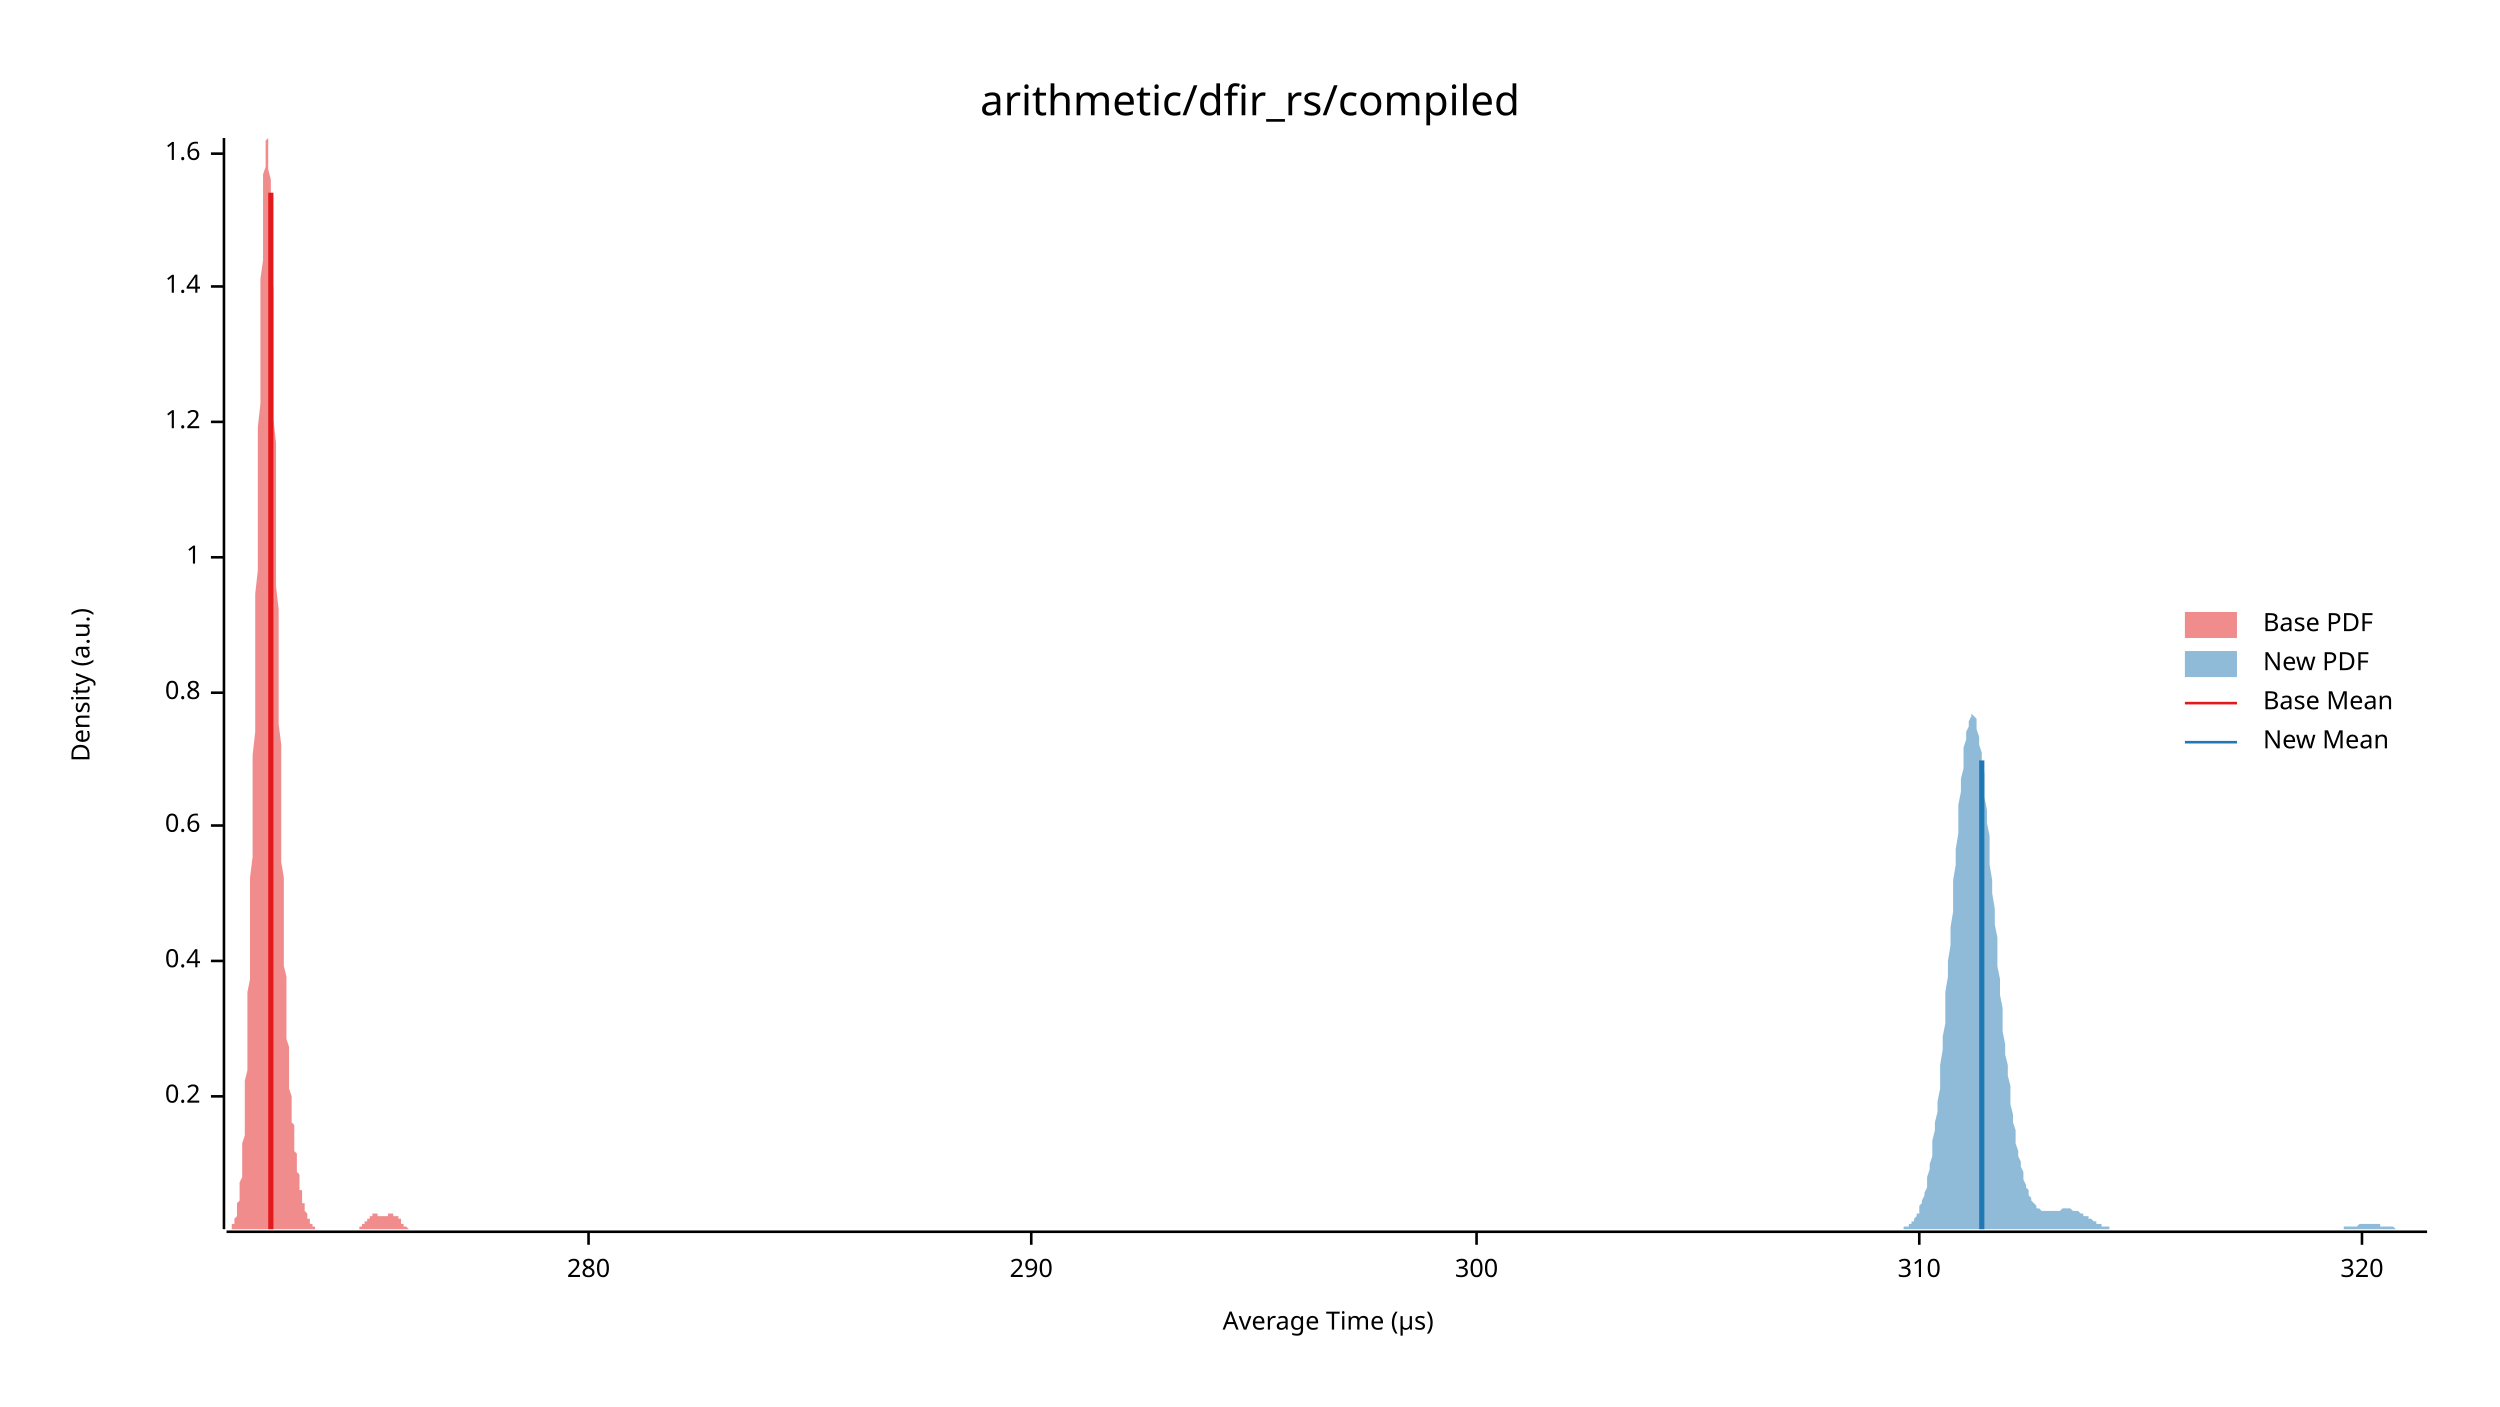
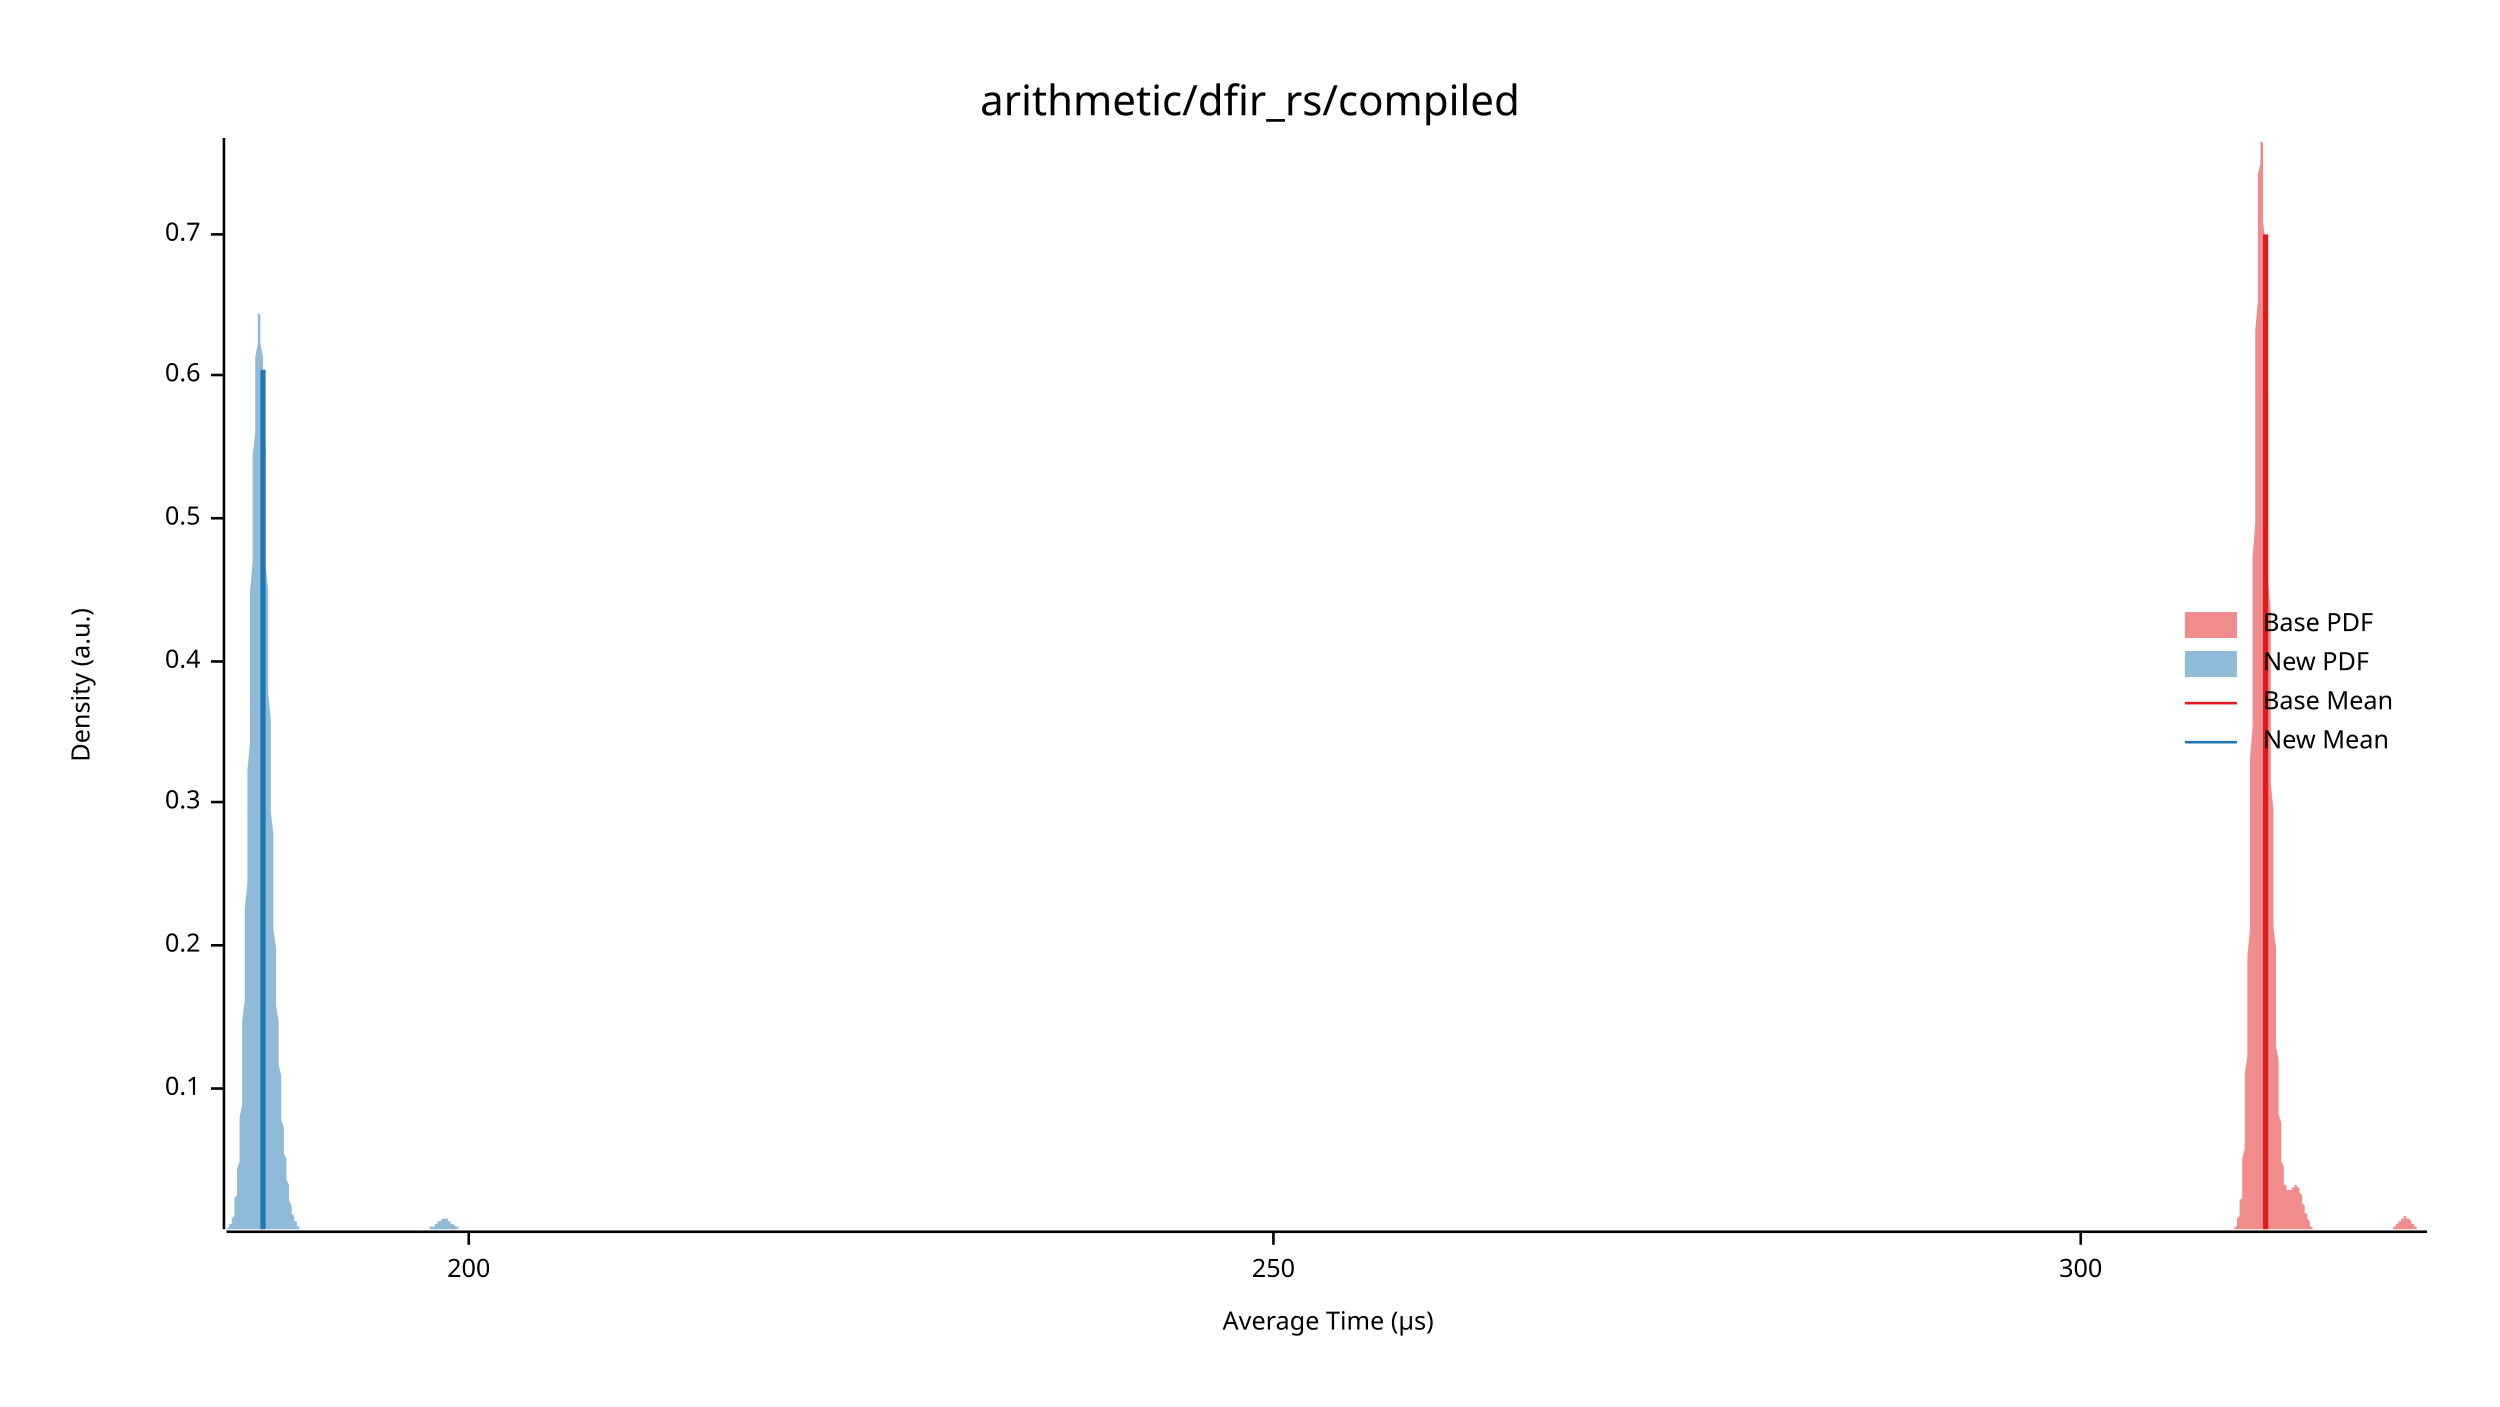
<svg xmlns="http://www.w3.org/2000/svg" width="960" height="540" viewBox="0 0 960 540">
  <text x="480" y="32" dy="0.76em" text-anchor="middle" font-family="sans-serif" font-size="16.129" opacity="1" fill="#000000">
arithmetic/dfir_rs/compiled
</text>
  <text x="27" y="263" dy="0.76em" text-anchor="middle" font-family="sans-serif" font-size="9.677" opacity="1" fill="#000000" transform="rotate(270, 27, 263)">
Density (a.u.)
</text>
  <text x="510" y="513" dy="-0.5ex" text-anchor="middle" font-family="sans-serif" font-size="9.677" opacity="1" fill="#000000">
Average Time (µs)
</text>
  <polyline fill="none" opacity="1" stroke="#000000" stroke-width="1" points="86,53 86,472 " />
-   <text x="77" y="421" dy="0.5ex" text-anchor="end" font-family="sans-serif" font-size="9.677" opacity="1" fill="#000000">
+   <text x="77" y="418" dy="0.5ex" text-anchor="end" font-family="sans-serif" font-size="9.677" opacity="1" fill="#000000">
+ 0.1
+ </text>
+   <polyline fill="none" opacity="1" stroke="#000000" stroke-width="1" points="81,418 86,418 " />
+   <text x="77" y="363" dy="0.5ex" text-anchor="end" font-family="sans-serif" font-size="9.677" opacity="1" fill="#000000">
0.2
</text>
-   <polyline fill="none" opacity="1" stroke="#000000" stroke-width="1" points="81,421 86,421 " />
-   <text x="77" y="369" dy="0.5ex" text-anchor="end" font-family="sans-serif" font-size="9.677" opacity="1" fill="#000000">
+   <polyline fill="none" opacity="1" stroke="#000000" stroke-width="1" points="81,363 86,363 " />
+   <text x="77" y="308" dy="0.5ex" text-anchor="end" font-family="sans-serif" font-size="9.677" opacity="1" fill="#000000">
+ 0.3
+ </text>
+   <polyline fill="none" opacity="1" stroke="#000000" stroke-width="1" points="81,308 86,308 " />
+   <text x="77" y="254" dy="0.5ex" text-anchor="end" font-family="sans-serif" font-size="9.677" opacity="1" fill="#000000">
0.4
</text>
-   <polyline fill="none" opacity="1" stroke="#000000" stroke-width="1" points="81,369 86,369 " />
-   <text x="77" y="317" dy="0.5ex" text-anchor="end" font-family="sans-serif" font-size="9.677" opacity="1" fill="#000000">
+   <polyline fill="none" opacity="1" stroke="#000000" stroke-width="1" points="81,254 86,254 " />
+   <text x="77" y="199" dy="0.5ex" text-anchor="end" font-family="sans-serif" font-size="9.677" opacity="1" fill="#000000">
+ 0.5
+ </text>
+   <polyline fill="none" opacity="1" stroke="#000000" stroke-width="1" points="81,199 86,199 " />
+   <text x="77" y="144" dy="0.5ex" text-anchor="end" font-family="sans-serif" font-size="9.677" opacity="1" fill="#000000">
0.6
</text>
-   <polyline fill="none" opacity="1" stroke="#000000" stroke-width="1" points="81,317 86,317 " />
-   <text x="77" y="266" dy="0.5ex" text-anchor="end" font-family="sans-serif" font-size="9.677" opacity="1" fill="#000000">
- 0.8
+   <polyline fill="none" opacity="1" stroke="#000000" stroke-width="1" points="81,144 86,144 " />
+   <text x="77" y="90" dy="0.5ex" text-anchor="end" font-family="sans-serif" font-size="9.677" opacity="1" fill="#000000">
+ 0.7
</text>
-   <polyline fill="none" opacity="1" stroke="#000000" stroke-width="1" points="81,266 86,266 " />
-   <text x="77" y="214" dy="0.5ex" text-anchor="end" font-family="sans-serif" font-size="9.677" opacity="1" fill="#000000">
- 1
+   <polyline fill="none" opacity="1" stroke="#000000" stroke-width="1" points="81,90 86,90 " />
+   <polyline fill="none" opacity="1" stroke="#000000" stroke-width="1" points="87,473 932,473 " />
+   <text x="180" y="483" dy="0.76em" text-anchor="middle" font-family="sans-serif" font-size="9.677" opacity="1" fill="#000000">
+ 200
</text>
-   <polyline fill="none" opacity="1" stroke="#000000" stroke-width="1" points="81,214 86,214 " />
-   <text x="77" y="162" dy="0.5ex" text-anchor="end" font-family="sans-serif" font-size="9.677" opacity="1" fill="#000000">
- 1.2
+   <polyline fill="none" opacity="1" stroke="#000000" stroke-width="1" points="180,473 180,478 " />
+   <text x="489" y="483" dy="0.76em" text-anchor="middle" font-family="sans-serif" font-size="9.677" opacity="1" fill="#000000">
+ 250
</text>
-   <polyline fill="none" opacity="1" stroke="#000000" stroke-width="1" points="81,162 86,162 " />
-   <text x="77" y="110" dy="0.5ex" text-anchor="end" font-family="sans-serif" font-size="9.677" opacity="1" fill="#000000">
- 1.4
- </text>
-   <polyline fill="none" opacity="1" stroke="#000000" stroke-width="1" points="81,110 86,110 " />
-   <text x="77" y="59" dy="0.5ex" text-anchor="end" font-family="sans-serif" font-size="9.677" opacity="1" fill="#000000">
- 1.6
- </text>
-   <polyline fill="none" opacity="1" stroke="#000000" stroke-width="1" points="81,59 86,59 " />
-   <polyline fill="none" opacity="1" stroke="#000000" stroke-width="1" points="87,473 932,473 " />
-   <text x="226" y="483" dy="0.76em" text-anchor="middle" font-family="sans-serif" font-size="9.677" opacity="1" fill="#000000">
- 280
- </text>
-   <polyline fill="none" opacity="1" stroke="#000000" stroke-width="1" points="226,473 226,478 " />
-   <text x="396" y="483" dy="0.76em" text-anchor="middle" font-family="sans-serif" font-size="9.677" opacity="1" fill="#000000">
- 290
- </text>
-   <polyline fill="none" opacity="1" stroke="#000000" stroke-width="1" points="396,473 396,478 " />
-   <text x="567" y="483" dy="0.76em" text-anchor="middle" font-family="sans-serif" font-size="9.677" opacity="1" fill="#000000">
+   <polyline fill="none" opacity="1" stroke="#000000" stroke-width="1" points="489,473 489,478 " />
+   <text x="799" y="483" dy="0.76em" text-anchor="middle" font-family="sans-serif" font-size="9.677" opacity="1" fill="#000000">
300
</text>
-   <polyline fill="none" opacity="1" stroke="#000000" stroke-width="1" points="567,473 567,478 " />
-   <text x="737" y="483" dy="0.76em" text-anchor="middle" font-family="sans-serif" font-size="9.677" opacity="1" fill="#000000">
- 310
- </text>
-   <polyline fill="none" opacity="1" stroke="#000000" stroke-width="1" points="737,473 737,478 " />
-   <text x="907" y="483" dy="0.76em" text-anchor="middle" font-family="sans-serif" font-size="9.677" opacity="1" fill="#000000">
- 320
- </text>
-   <polyline fill="none" opacity="1" stroke="#000000" stroke-width="1" points="907,473 907,478 " />
-   <polygon opacity="0.5" fill="#E31A1C" points="87,472 87,472 87,472 87,472 87,472 87,472 87,472 88,472 88,472 88,472 88,472 88,472 88,472 88,472 89,472 89,471 89,471 89,471 89,471 89,471 89,470 90,470 90,470 90,469 90,469 90,469 90,468 90,468 91,467 91,466 91,466 91,465 91,464 91,463 91,462 92,461 92,460 92,458 92,457 92,456 92,454 93,452 93,450 93,448 93,446 93,444 93,441 93,439 94,436 94,433 94,430 94,426 94,423 94,419 94,415 95,411 95,407 95,402 95,397 95,392 95,387 95,381 96,376 96,370 96,364 96,357 96,351 96,344 96,337 97,329 97,322 97,314 97,306 97,298 97,290 98,281 98,273 98,264 98,255 98,246 98,237 98,228 99,219 99,210 99,200 99,191 99,182 99,173 99,164 100,155 100,147 100,138 100,130 100,122 100,115 100,107 101,100 101,94 101,88 101,82 101,77 101,72 101,67 102,64 102,61 102,58 102,56 102,55 102,54 103,53 103,54 103,55 103,57 103,59 103,62 103,65 104,69 104,73 104,79 104,84 104,90 104,97 104,103 105,111 105,118 105,126 105,135 105,143 105,152 105,161 106,170 106,179 106,188 106,198 106,207 106,216 106,225 107,234 107,244 107,252 107,261 107,270 107,278 108,286 108,294 108,302 108,310 108,317 108,324 108,331 109,337 109,343 109,349 109,355 109,360 109,366 109,371 110,375 110,380 110,384 110,388 110,392 110,395 110,399 111,402 111,405 111,408 111,411 111,414 111,416 111,418 112,421 112,423 112,425 112,427 112,429 112,431 113,432 113,434 113,436 113,437 113,439 113,440 113,442 114,443 114,444 114,445 114,447 114,448 114,449 114,450 115,451 115,452 115,453 115,454 115,455 115,456 115,457 116,457 116,458 116,459 116,460 116,460 116,461 116,462 117,462 117,463 117,464 117,464 117,465 117,465 118,466 118,466 118,467 118,467 118,467 118,468 118,468 119,468 119,469 119,469 119,469 119,470 119,470 119,470 120,470 120,470 120,471 120,471 120,471 120,471 120,471 121,471 121,471 121,472 121,472 121,472 121,472 121,472 122,472 122,472 122,472 122,472 122,472 122,472 123,472 123,472 123,472 123,472 123,472 123,472 123,472 124,472 124,472 124,472 124,472 124,472 124,472 124,472 125,472 125,472 125,472 125,472 125,472 125,472 125,472 126,472 126,472 126,472 126,472 126,472 126,472 126,472 127,472 127,472 127,472 127,472 127,472 127,472 128,472 128,472 128,472 128,472 128,472 128,472 128,472 129,472 129,472 129,472 129,472 129,472 129,472 129,472 130,472 130,472 130,472 130,472 130,472 130,472 130,472 131,472 131,472 131,472 131,472 131,472 131,472 131,472 132,472 132,472 132,472 132,472 132,472 132,472 133,472 133,472 133,472 133,472 133,472 133,472 133,472 134,472 134,472 134,472 134,472 134,472 134,472 134,472 135,472 135,472 135,472 135,472 135,472 135,472 135,472 136,472 136,472 136,472 136,472 136,472 136,472 136,472 137,472 137,472 137,472 137,472 137,472 137,472 138,472 138,472 138,472 138,472 138,471 138,471 138,471 139,471 139,471 139,471 139,471 139,471 139,470 139,470 140,470 140,470 140,470 140,470 140,469 140,469 140,469 141,469 141,469 141,469 141,468 141,468 141,468 141,468 142,468 142,468 142,467 142,467 142,467 142,467 143,467 143,467 143,467 143,467 143,466 143,466 143,466 144,466 144,466 144,466 144,466 144,466 144,466 144,466 145,466 145,466 145,466 145,466 145,466 145,466 145,467 146,467 146,467 146,467 146,467 146,467 146,467 146,467 147,467 147,467 147,467 147,467 147,467 147,467 148,467 148,467 148,467 148,467 148,467 148,467 148,467 149,467 149,467 149,467 149,467 149,467 149,466 149,466 150,466 150,466 150,466 150,466 150,466 150,466 150,466 151,466 151,466 151,466 151,466 151,466 151,466 151,467 152,467 152,467 152,467 152,467 152,467 152,467 153,467 153,467 153,468 153,468 153,468 153,468 153,468 154,468 154,469 154,469 154,469 154,469 154,469 154,470 155,470 155,470 155,470 155,470 155,470 155,471 155,471 156,471 156,471 156,471 156,471 156,471 156,471 156,471 157,472 157,472 157,472 157,472 157,472 157,472 158,472 158,472 158,472 158,472 158,472 158,472 158,472 159,472 159,472 159,472 159,472 159,472 159,472 159,472 160,472 160,472 160,472 160,472 87,472 " />
-   <polygon opacity="0.5" fill="#1F78B4" points="724,472 724,472 725,472 725,472 725,472 726,472 726,472 727,472 727,472 727,472 728,472 728,472 729,472 729,472 730,472 730,472 730,472 731,472 731,471 732,471 732,471 732,471 733,471 733,470 734,470 734,469 735,469 735,468 735,468 736,467 736,466 737,466 737,465 737,463 738,462 738,461 739,459 739,458 740,456 740,454 740,452 741,449 741,447 742,444 742,441 742,438 743,434 743,431 744,427 744,423 745,418 745,413 745,409 746,403 746,398 747,393 747,387 747,381 748,375 748,369 749,363 749,356 750,350 750,344 750,338 751,332 751,326 752,320 752,314 752,309 753,304 753,299 754,295 754,291 754,287 755,284 755,281 756,279 756,277 757,275 757,275 757,274 758,275 758,275 759,276 759,278 759,280 760,283 760,286 761,289 761,293 762,297 762,301 762,306 763,311 763,316 764,321 764,327 764,332 765,338 765,343 766,349 766,355 767,360 767,366 767,371 768,376 768,382 769,387 769,392 769,396 770,401 770,405 771,409 771,413 772,417 772,421 772,424 773,428 773,431 774,434 774,437 774,439 775,442 775,444 776,446 776,448 777,450 777,452 777,453 778,455 778,456 779,457 779,458 779,459 780,460 780,461 781,462 781,462 782,463 782,463 782,464 783,464 783,464 784,465 784,465 784,465 785,465 785,465 786,465 786,465 787,465 787,465 787,465 788,465 788,465 789,465 789,465 789,465 790,465 790,465 791,465 791,465 792,464 792,464 792,464 793,464 793,464 794,464 794,464 794,464 795,464 795,464 796,465 796,465 797,465 797,465 797,465 798,465 798,465 799,466 799,466 799,466 800,466 800,467 801,467 801,467 802,467 802,468 802,468 803,468 803,468 804,469 804,469 804,469 805,469 805,470 806,470 806,470 807,470 807,470 807,471 808,471 808,471 809,471 809,471 809,471 810,471 810,472 811,472 811,472 812,472 812,472 812,472 813,472 813,472 814,472 814,472 814,472 815,472 815,472 816,472 816,472 817,472 817,472 817,472 818,472 818,472 819,472 819,472 819,472 820,472 820,472 821,472 821,472 822,472 822,472 822,472 823,472 823,472 824,472 824,472 824,472 825,472 825,472 826,472 826,472 827,472 827,472 827,472 828,472 828,472 829,472 829,472 829,472 830,472 830,472 831,472 831,472 832,472 832,472 832,472 833,472 833,472 834,472 834,472 834,472 835,472 835,472 836,472 836,472 837,472 837,472 837,472 838,472 838,472 839,472 839,472 839,472 840,472 840,472 841,472 841,472 842,472 842,472 842,472 843,472 843,472 844,472 844,472 844,472 845,472 845,472 846,472 846,472 847,472 847,472 847,472 848,472 848,472 849,472 849,472 849,472 850,472 850,472 851,472 851,472 852,472 852,472 852,472 853,472 853,472 854,472 854,472 854,472 855,472 855,472 856,472 856,472 857,472 857,472 857,472 858,472 858,472 859,472 859,472 859,472 860,472 860,472 861,472 861,472 862,472 862,472 862,472 863,472 863,472 864,472 864,472 864,472 865,472 865,472 866,472 866,472 867,472 867,472 867,472 868,472 868,472 869,472 869,472 869,472 870,472 870,472 871,472 871,472 872,472 872,472 872,472 873,472 873,472 874,472 874,472 874,472 875,472 875,472 876,472 876,472 877,472 877,472 877,472 878,472 878,472 879,472 879,472 879,472 880,472 880,472 881,472 881,472 882,472 882,472 882,472 883,472 883,472 884,472 884,472 884,472 885,472 885,472 886,472 886,472 887,472 887,472 887,472 888,472 888,472 889,472 889,472 889,472 890,472 890,472 891,472 891,472 892,472 892,472 892,472 893,472 893,472 894,472 894,472 894,472 895,472 895,472 896,472 896,472 897,472 897,472 897,472 898,472 898,472 899,472 899,472 899,472 900,472 900,471 901,471 901,471 902,471 902,471 902,471 903,471 903,471 904,471 904,471 904,471 905,471 905,471 906,470 906,470 907,470 907,470 907,470 908,470 908,470 909,470 909,470 909,470 910,470 910,470 911,470 911,470 912,470 912,470 912,470 913,470 913,470 914,470 914,470 914,471 915,471 915,471 916,471 916,471 917,471 917,471 917,471 918,471 918,471 919,471 919,471 919,471 920,472 920,472 921,472 921,472 922,472 922,472 922,472 923,472 923,472 924,472 924,472 924,472 925,472 925,472 926,472 926,472 927,472 927,472 927,472 928,472 928,472 929,472 929,472 929,472 930,472 930,472 931,472 931,472 932,472 932,472 724,472 " />
-   <polyline fill="none" opacity="1" stroke="#E31A1C" stroke-width="2" points="104,472 104,74 " />
-   <polyline fill="none" opacity="1" stroke="#1F78B4" stroke-width="2" points="761,472 761,292 " />
+   <polyline fill="none" opacity="1" stroke="#000000" stroke-width="1" points="799,473 799,478 " />
+   <polygon opacity="0.5" fill="#E31A1C" points="856,472 856,472 856,472 856,472 857,472 857,472 857,472 857,472 857,472 857,472 857,472 858,472 858,472 858,472 858,471 858,471 858,471 859,471 859,470 859,470 859,469 859,469 859,468 859,468 860,467 860,466 860,465 860,464 860,463 860,461 861,460 861,458 861,456 861,453 861,451 861,448 861,445 862,441 862,438 862,433 862,429 862,424 862,418 862,412 863,406 863,399 863,392 863,384 863,376 863,367 864,357 864,348 864,337 864,326 864,315 864,303 864,291 865,279 865,266 865,253 865,240 865,227 865,214 866,201 866,188 866,175 866,162 866,150 866,138 866,127 867,116 867,106 867,96 867,88 867,80 867,73 867,67 868,63 868,59 868,56 868,54 868,53 868,54 869,55 869,58 869,61 869,66 869,71 869,78 869,85 870,93 870,102 870,111 870,121 870,131 870,142 871,153 871,164 871,176 871,188 871,200 871,212 871,223 872,235 872,247 872,258 872,269 872,280 872,291 872,301 873,311 873,321 873,330 873,339 873,348 873,356 874,364 874,371 874,378 874,385 874,391 874,397 874,402 875,407 875,412 875,417 875,421 875,425 875,428 876,431 876,434 876,437 876,440 876,442 876,444 876,446 877,448 877,449 877,451 877,452 877,453 877,454 877,455 878,455 878,456 878,456 878,457 878,457 878,457 879,457 879,457 879,457 879,457 879,457 879,457 879,457 880,457 880,457 880,456 880,456 880,456 880,456 880,456 881,456 881,455 881,455 881,455 881,455 881,455 882,455 882,455 882,455 882,456 882,456 882,456 882,456 883,456 883,457 883,457 883,458 883,458 883,458 884,459 884,459 884,460 884,460 884,461 884,461 884,462 885,463 885,463 885,464 885,464 885,465 885,465 885,466 886,466 886,467 886,467 886,468 886,468 886,468 887,469 887,469 887,469 887,470 887,470 887,470 887,471 888,471 888,471 888,471 888,471 888,471 888,472 889,472 889,472 889,472 889,472 889,472 889,472 889,472 890,472 890,472 890,472 890,472 890,472 890,472 890,472 891,472 891,472 891,472 891,472 891,472 891,472 892,472 892,472 892,472 892,472 892,472 892,472 892,472 893,472 893,472 893,472 893,472 893,472 893,472 894,472 894,472 894,472 894,472 894,472 894,472 894,472 895,472 895,472 895,472 895,472 895,472 895,472 895,472 896,472 896,472 896,472 896,472 896,472 896,472 897,472 897,472 897,472 897,472 897,472 897,472 897,472 898,472 898,472 898,472 898,472 898,472 898,472 899,472 899,472 899,472 899,472 899,472 899,472 899,472 900,472 900,472 900,472 900,472 900,472 900,472 900,472 901,472 901,472 901,472 901,472 901,472 901,472 902,472 902,472 902,472 902,472 902,472 902,472 902,472 903,472 903,472 903,472 903,472 903,472 903,472 904,472 904,472 904,472 904,472 904,472 904,472 904,472 905,472 905,472 905,472 905,472 905,472 905,472 905,472 906,472 906,472 906,472 906,472 906,472 906,472 907,472 907,472 907,472 907,472 907,472 907,472 907,472 908,472 908,472 908,472 908,472 908,472 908,472 908,472 909,472 909,472 909,472 909,472 909,472 909,472 910,472 910,472 910,472 910,472 910,472 910,472 910,472 911,472 911,472 911,472 911,472 911,472 911,472 912,472 912,472 912,472 912,472 912,472 912,472 912,472 913,472 913,472 913,472 913,472 913,472 913,472 913,472 914,472 914,472 914,472 914,472 914,472 914,472 915,472 915,472 915,472 915,472 915,472 915,472 915,472 916,472 916,472 916,472 916,472 916,472 916,472 917,472 917,472 917,472 917,472 917,472 917,472 917,472 918,472 918,472 918,472 918,472 918,472 918,472 918,472 919,472 919,472 919,471 919,471 919,471 919,471 920,471 920,471 920,471 920,471 920,470 920,470 920,470 921,470 921,470 921,469 921,469 921,469 921,469 922,469 922,469 922,468 922,468 922,468 922,468 922,468 923,468 923,468 923,468 923,467 923,467 923,467 923,467 924,467 924,467 924,467 924,467 924,467 924,468 925,468 925,468 925,468 925,468 925,468 925,468 925,468 926,469 926,469 926,469 926,469 926,469 926,470 927,470 927,470 927,470 927,470 927,470 927,471 927,471 928,471 928,471 928,471 928,471 928,471 928,471 928,472 929,472 929,472 929,472 929,472 929,472 929,472 930,472 930,472 930,472 930,472 930,472 930,472 930,472 931,472 931,472 931,472 931,472 931,472 931,472 932,472 932,472 856,472 " />
+   <polygon opacity="0.5" fill="#1F78B4" points="87,472 87,472 87,472 87,472 87,472 87,472 88,471 88,471 88,471 88,471 88,470 89,470 89,470 89,469 89,468 89,468 90,467 90,466 90,465 90,463 90,462 90,460 91,459 91,457 91,454 91,452 91,449 92,446 92,442 92,438 92,434 92,429 93,424 93,419 93,413 93,406 93,400 93,392 94,384 94,376 94,368 94,358 94,349 95,339 95,329 95,318 95,307 95,296 96,285 96,273 96,261 96,250 96,238 96,227 97,216 97,205 97,195 97,185 97,175 98,166 98,158 98,150 98,143 98,137 99,132 99,128 99,125 99,122 99,121 99,120 100,121 100,122 100,125 100,128 100,132 101,137 101,142 101,149 101,156 101,163 102,172 102,180 102,189 102,198 102,208 102,217 103,227 103,237 103,247 103,257 103,266 104,276 104,285 104,294 104,303 104,312 105,320 105,328 105,336 105,343 105,350 105,357 106,364 106,370 106,376 106,381 106,386 107,392 107,396 107,401 107,405 107,409 108,413 108,417 108,421 108,424 108,427 108,430 109,433 109,436 109,438 109,441 109,443 110,445 110,447 110,449 110,451 110,453 111,455 111,456 111,458 111,459 111,460 111,461 112,463 112,464 112,464 112,465 112,466 113,467 113,467 113,468 113,469 113,469 114,469 114,470 114,470 114,470 114,471 114,471 115,471 115,471 115,472 115,472 115,472 116,472 116,472 116,472 116,472 116,472 117,472 117,472 117,472 117,472 117,472 117,472 118,472 118,472 118,472 118,472 118,472 119,472 119,472 119,472 119,472 119,472 120,472 120,472 120,472 120,472 120,472 120,472 121,472 121,472 121,472 121,472 121,472 122,472 122,472 122,472 122,472 122,472 123,472 123,472 123,472 123,472 123,472 123,472 124,472 124,472 124,472 124,472 124,472 125,472 125,472 125,472 125,472 125,472 126,472 126,472 126,472 126,472 126,472 126,472 127,472 127,472 127,472 127,472 127,472 128,472 128,472 128,472 128,472 128,472 129,472 129,472 129,472 129,472 129,472 129,472 130,472 130,472 130,472 130,472 130,472 131,472 131,472 131,472 131,472 131,472 132,472 132,472 132,472 132,472 132,472 132,472 133,472 133,472 133,472 133,472 133,472 134,472 134,472 134,472 134,472 134,472 135,472 135,472 135,472 135,472 135,472 135,472 136,472 136,472 136,472 136,472 136,472 137,472 137,472 137,472 137,472 137,472 138,472 138,472 138,472 138,472 138,472 138,472 139,472 139,472 139,472 139,472 139,472 140,472 140,472 140,472 140,472 140,472 141,472 141,472 141,472 141,472 141,472 141,472 142,472 142,472 142,472 142,472 142,472 143,472 143,472 143,472 143,472 143,472 144,472 144,472 144,472 144,472 144,472 144,472 145,472 145,472 145,472 145,472 145,472 146,472 146,472 146,472 146,472 146,472 147,472 147,472 147,472 147,472 147,472 147,472 148,472 148,472 148,472 148,472 148,472 149,472 149,472 149,472 149,472 149,472 150,472 150,472 150,472 150,472 150,472 150,472 151,472 151,472 151,472 151,472 151,472 152,472 152,472 152,472 152,472 152,472 153,472 153,472 153,472 153,472 153,472 153,472 154,472 154,472 154,472 154,472 154,472 155,472 155,472 155,472 155,472 155,472 156,472 156,472 156,472 156,472 156,472 156,472 157,472 157,472 157,472 157,472 157,472 158,472 158,472 158,472 158,472 158,472 159,472 159,472 159,472 159,472 159,472 159,472 160,472 160,472 160,472 160,472 160,472 161,472 161,472 161,472 161,472 161,472 162,472 162,472 162,472 162,472 162,472 162,472 163,472 163,472 163,472 163,472 163,472 164,472 164,472 164,472 164,472 164,472 165,472 165,472 165,472 165,472 165,471 165,471 166,471 166,471 166,471 166,471 166,471 167,471 167,470 167,470 167,470 167,470 168,470 168,470 168,470 168,469 168,469 168,469 169,469 169,469 169,469 169,469 169,469 170,468 170,468 170,468 170,468 170,468 171,468 171,468 171,468 171,468 171,468 171,468 172,468 172,469 172,469 172,469 172,469 173,469 173,469 173,469 173,469 173,470 174,470 174,470 174,470 174,470 174,470 174,470 175,471 175,471 175,471 175,471 175,471 176,471 176,471 176,471 176,472 176,472 177,472 177,472 177,472 177,472 177,472 177,472 178,472 178,472 178,472 178,472 178,472 179,472 179,472 179,472 179,472 179,472 180,472 180,472 180,472 180,472 180,472 87,472 " />
+   <polyline fill="none" opacity="1" stroke="#E31A1C" stroke-width="2" points="870,472 870,90 " />
+   <polyline fill="none" opacity="1" stroke="#1F78B4" stroke-width="2" points="101,472 101,142 " />
  <text x="869" y="235" dy="0.76em" text-anchor="start" font-family="sans-serif" font-size="9.677" opacity="1" fill="#000000">
Base PDF
</text>
  <text x="869" y="250" dy="0.76em" text-anchor="start" font-family="sans-serif" font-size="9.677" opacity="1" fill="#000000">
New PDF
</text>
  <text x="869" y="265" dy="0.76em" text-anchor="start" font-family="sans-serif" font-size="9.677" opacity="1" fill="#000000">
Base Mean
</text>
  <text x="869" y="280" dy="0.76em" text-anchor="start" font-family="sans-serif" font-size="9.677" opacity="1" fill="#000000">
New Mean
</text>
  <rect x="839" y="235" width="20" height="10" opacity="0.5" fill="#E31A1C" stroke="none" />
  <rect x="839" y="250" width="20" height="10" opacity="0.5" fill="#1F78B4" stroke="none" />
  <polyline fill="none" opacity="1" stroke="#E31A1C" stroke-width="1" points="839,270 859,270 " />
  <polyline fill="none" opacity="1" stroke="#1F78B4" stroke-width="1" points="839,285 859,285 " />
</svg>
